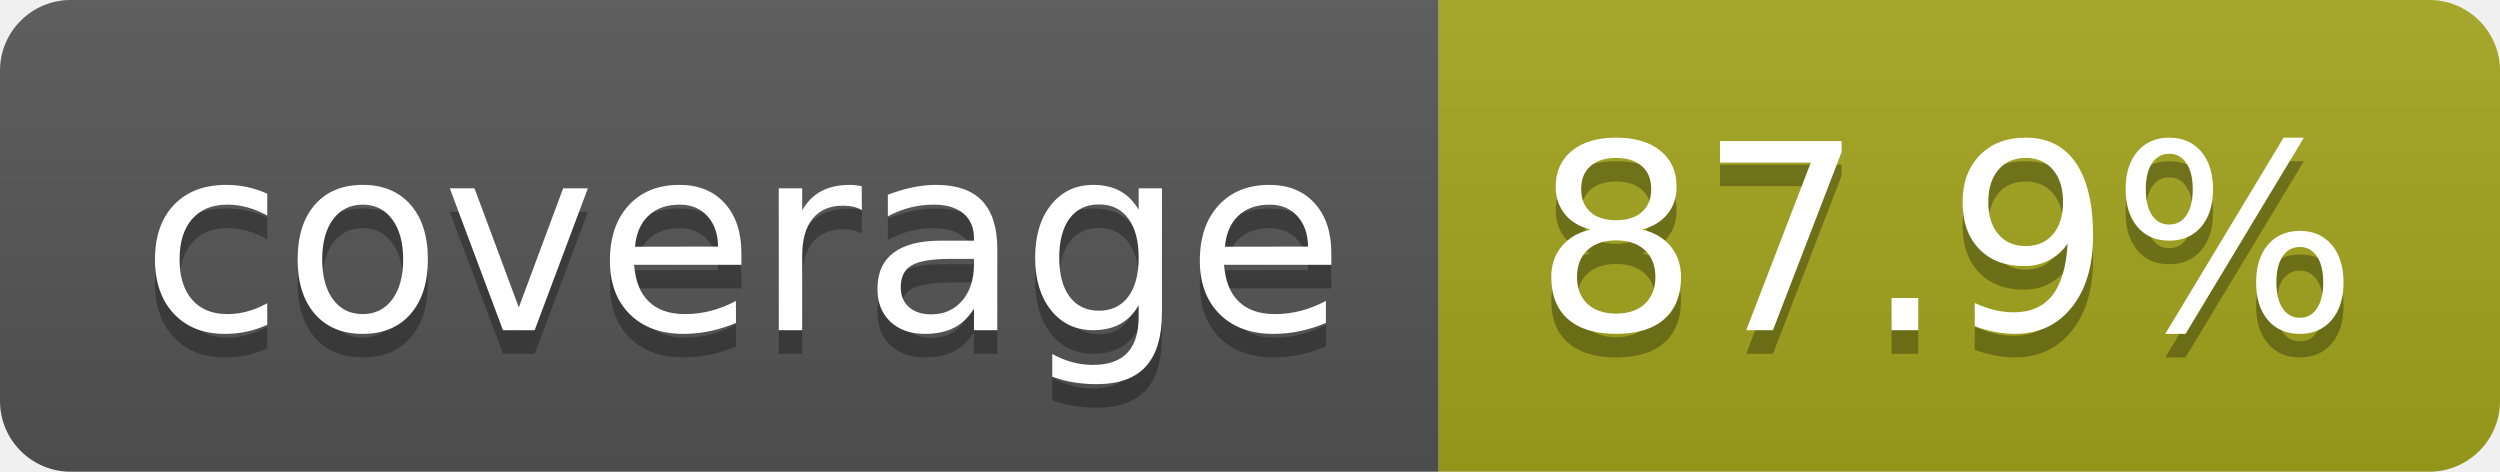
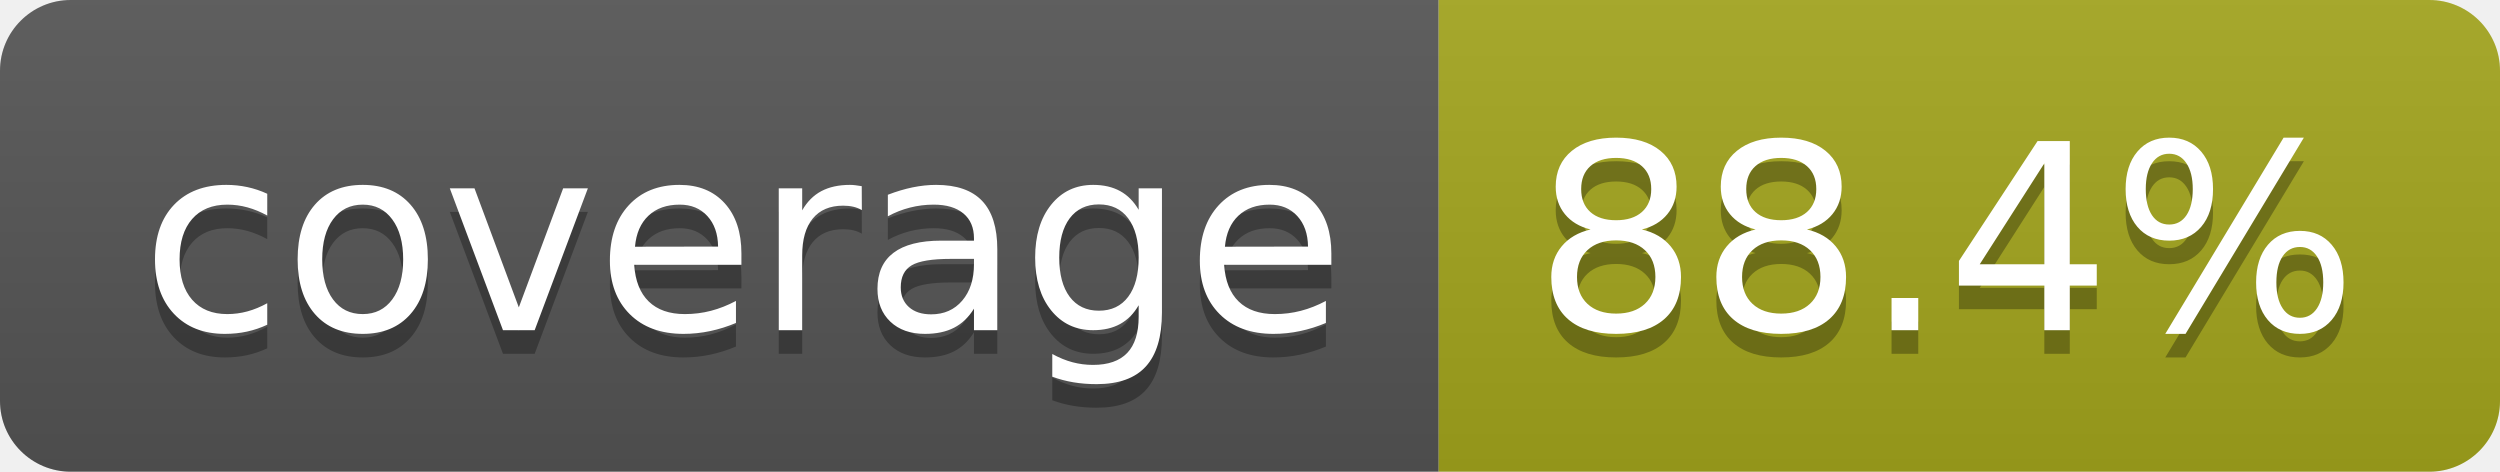
- <svg xmlns="http://www.w3.org/2000/svg" width="106" height="20" role="img" aria-label="coverage: 87.9%">
+ <svg xmlns="http://www.w3.org/2000/svg" width="106" height="20" role="img" aria-label="coverage: 88.4%">
  <linearGradient id="s" x2="0" y2="100%">
    <stop offset="0" stop-color="#bbb" stop-opacity=".1" />
    <stop offset="1" stop-opacity=".1" />
  </linearGradient>
  <clipPath id="r">
    <rect width="106" height="20" rx="3" fill="#fff" />
  </clipPath>
  <g clip-path="url(#r)">
    <rect width="61" height="20" fill="#555" />
    <rect x="61" width="45" height="20" fill="#a4a61d" />
    <rect width="106" height="20" fill="url(#s)" />
  </g>
  <g fill="#fff" text-anchor="middle" font-family="Verdana,Geneva,DejaVu Sans,sans-serif" text-rendering="geometricPrecision" font-size="110">
    <text aria-hidden="true" x="315" y="150" fill="#010101" fill-opacity=".3" transform="scale(.1)" textLength="510">coverage</text>
    <text x="315" y="140" transform="scale(.1)" fill="#fff" textLength="510">coverage</text>
-     <text aria-hidden="true" x="825" y="150" fill="#010101" fill-opacity=".3" transform="scale(.1)" textLength="350">87.9%</text>
-     <text x="825" y="140" transform="scale(.1)" fill="#fff" textLength="350">87.9%</text>
+     <text aria-hidden="true" x="825" y="150" fill="#010101" fill-opacity=".3" transform="scale(.1)" textLength="350">88.4%</text>
+     <text x="825" y="140" transform="scale(.1)" fill="#fff" textLength="350">88.4%</text>
  </g>
</svg>
